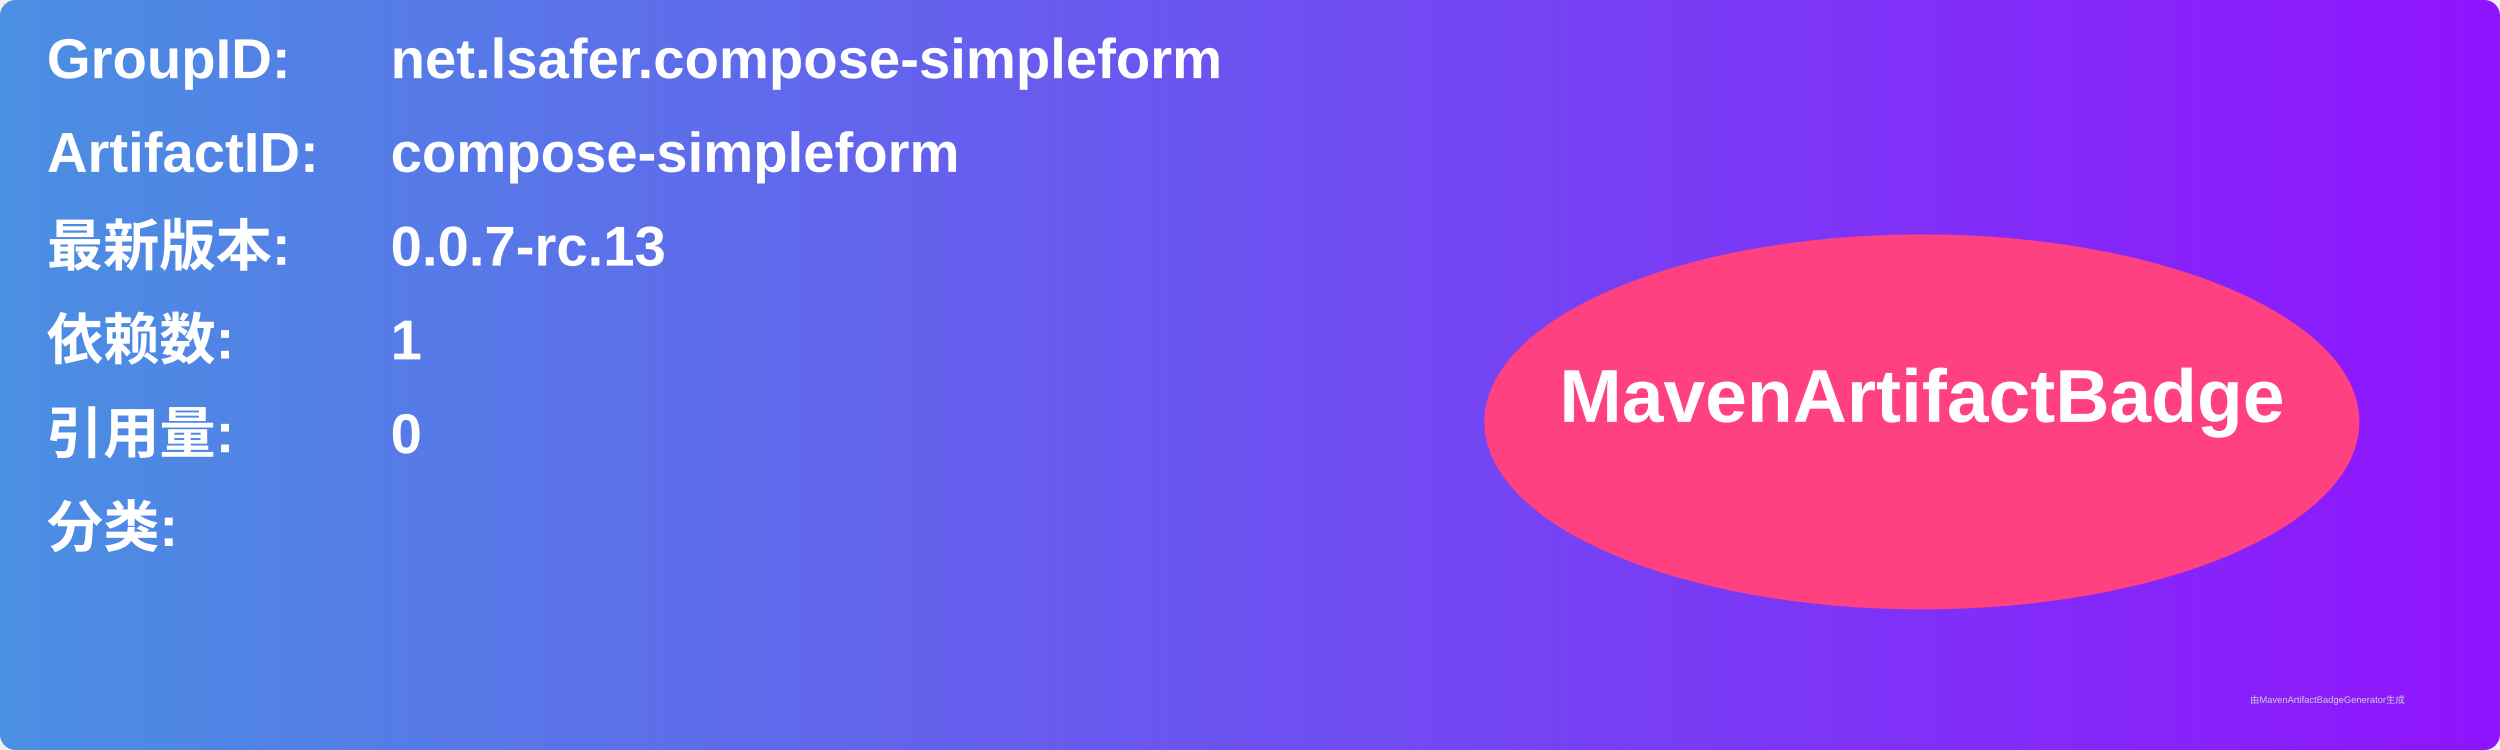
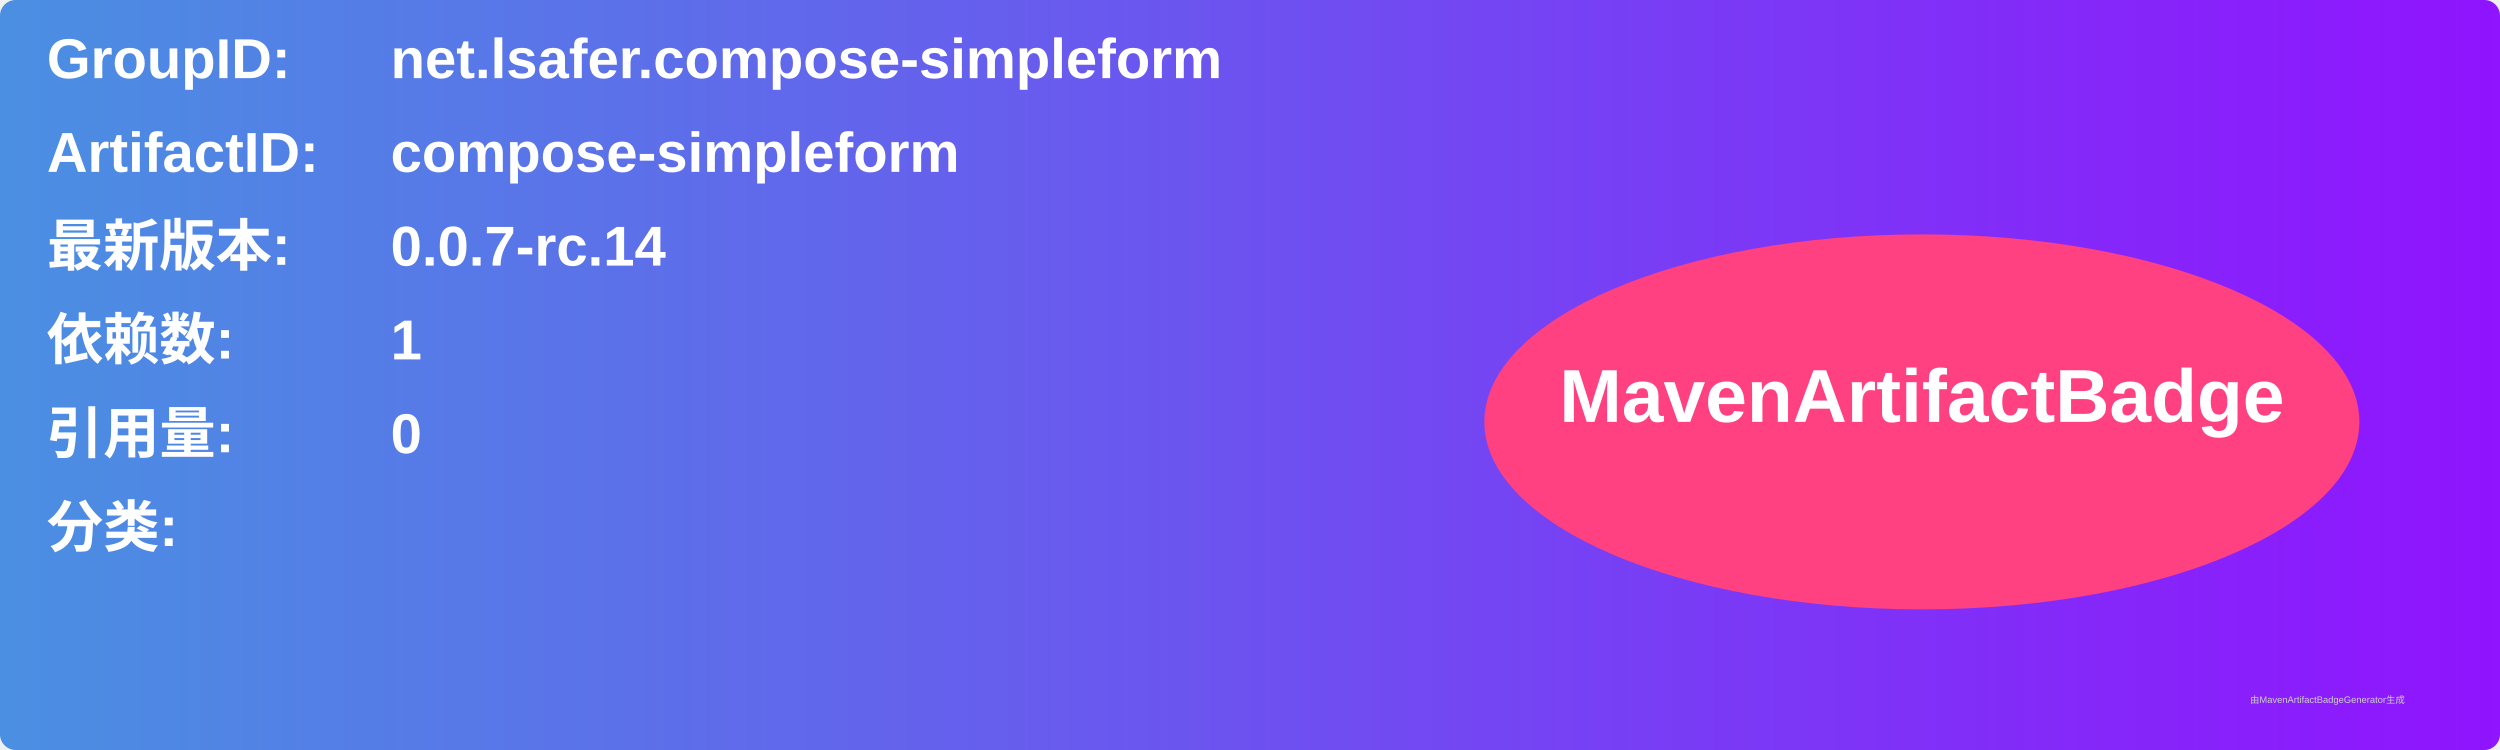
<svg xmlns="http://www.w3.org/2000/svg" width="800" height="240" viewBox="0 0 800 240">
  <linearGradient id="grad" x1="0%" y1="0%" x2="100%" y2="0%">
    <stop offset="0%" stop-color="#4a90e2" />
    <stop offset="100%" stop-color="#9013fe" />
  </linearGradient>
  <rect width="100%" height="100%" rx="5" ry="5" fill="url(#grad)" />
  <g transform="translate(15, 15)">
    <text x="0" y="10" font-family="Arial" font-size="18" fill="white" font-weight="bold" width="260">GroupID:</text>
    <text x="110" y="10" font-family="Arial" font-size="18" fill="white" font-weight="bold" width="460">net.lsafer.compose-simpleform</text>
    <text x="0" y="40" font-family="Arial" font-size="18" fill="white" font-weight="bold" width="260">ArtifactID:</text>
    <text x="110" y="40" font-family="Arial" font-size="18" fill="white" font-weight="bold" width="460">compose-simpleform</text>
    <text x="0" y="70" font-family="Arial" font-size="18" fill="white" font-weight="bold">最新版本:</text>
    <text x="110" y="70" font-family="Arial" font-size="18" fill="white" font-weight="bold">
-       <tspan font-weight="bold">0.0.7-rc.13</tspan>
+       <tspan font-weight="bold">0.0.7-rc.14</tspan>
    </text>
    <text x="0" y="100" font-family="Arial" font-size="18" fill="white" font-weight="bold">依赖数: </text>
    <text x="110" y="100" font-family="Arial" font-size="18" fill="white">
      <tspan font-weight="bold">1</tspan>
    </text>
    <text x="0" y="130" font-family="Arial" font-size="18" fill="white" font-weight="bold">引用量: </text>
    <text x="110" y="130" font-family="Arial" font-size="18" fill="white">
      <tspan font-weight="bold">0</tspan>
    </text>
    <text x="0" y="160" font-family="Arial" font-size="18" fill="white" font-weight="bold">分类:</text>
    <text x="10" y="190" font-family="Arial" font-size="10" fill="white">
      <tspan font-weight="bold" />
    </text>
    <ellipse cx="600" cy="120" rx="140" ry="60" fill="#ff4081" />
    <text x="600" y="120" text-anchor="middle" font-family="Arial" font-size="24" fill="white" font-weight="bold">MavenArtifactBadge</text>
  </g>
  <text x="720" y="225" font-family="Arial" font-size="3" fill="#d0d0d0">由MavenArtifactBadgeGenerator生成</text>
</svg>
